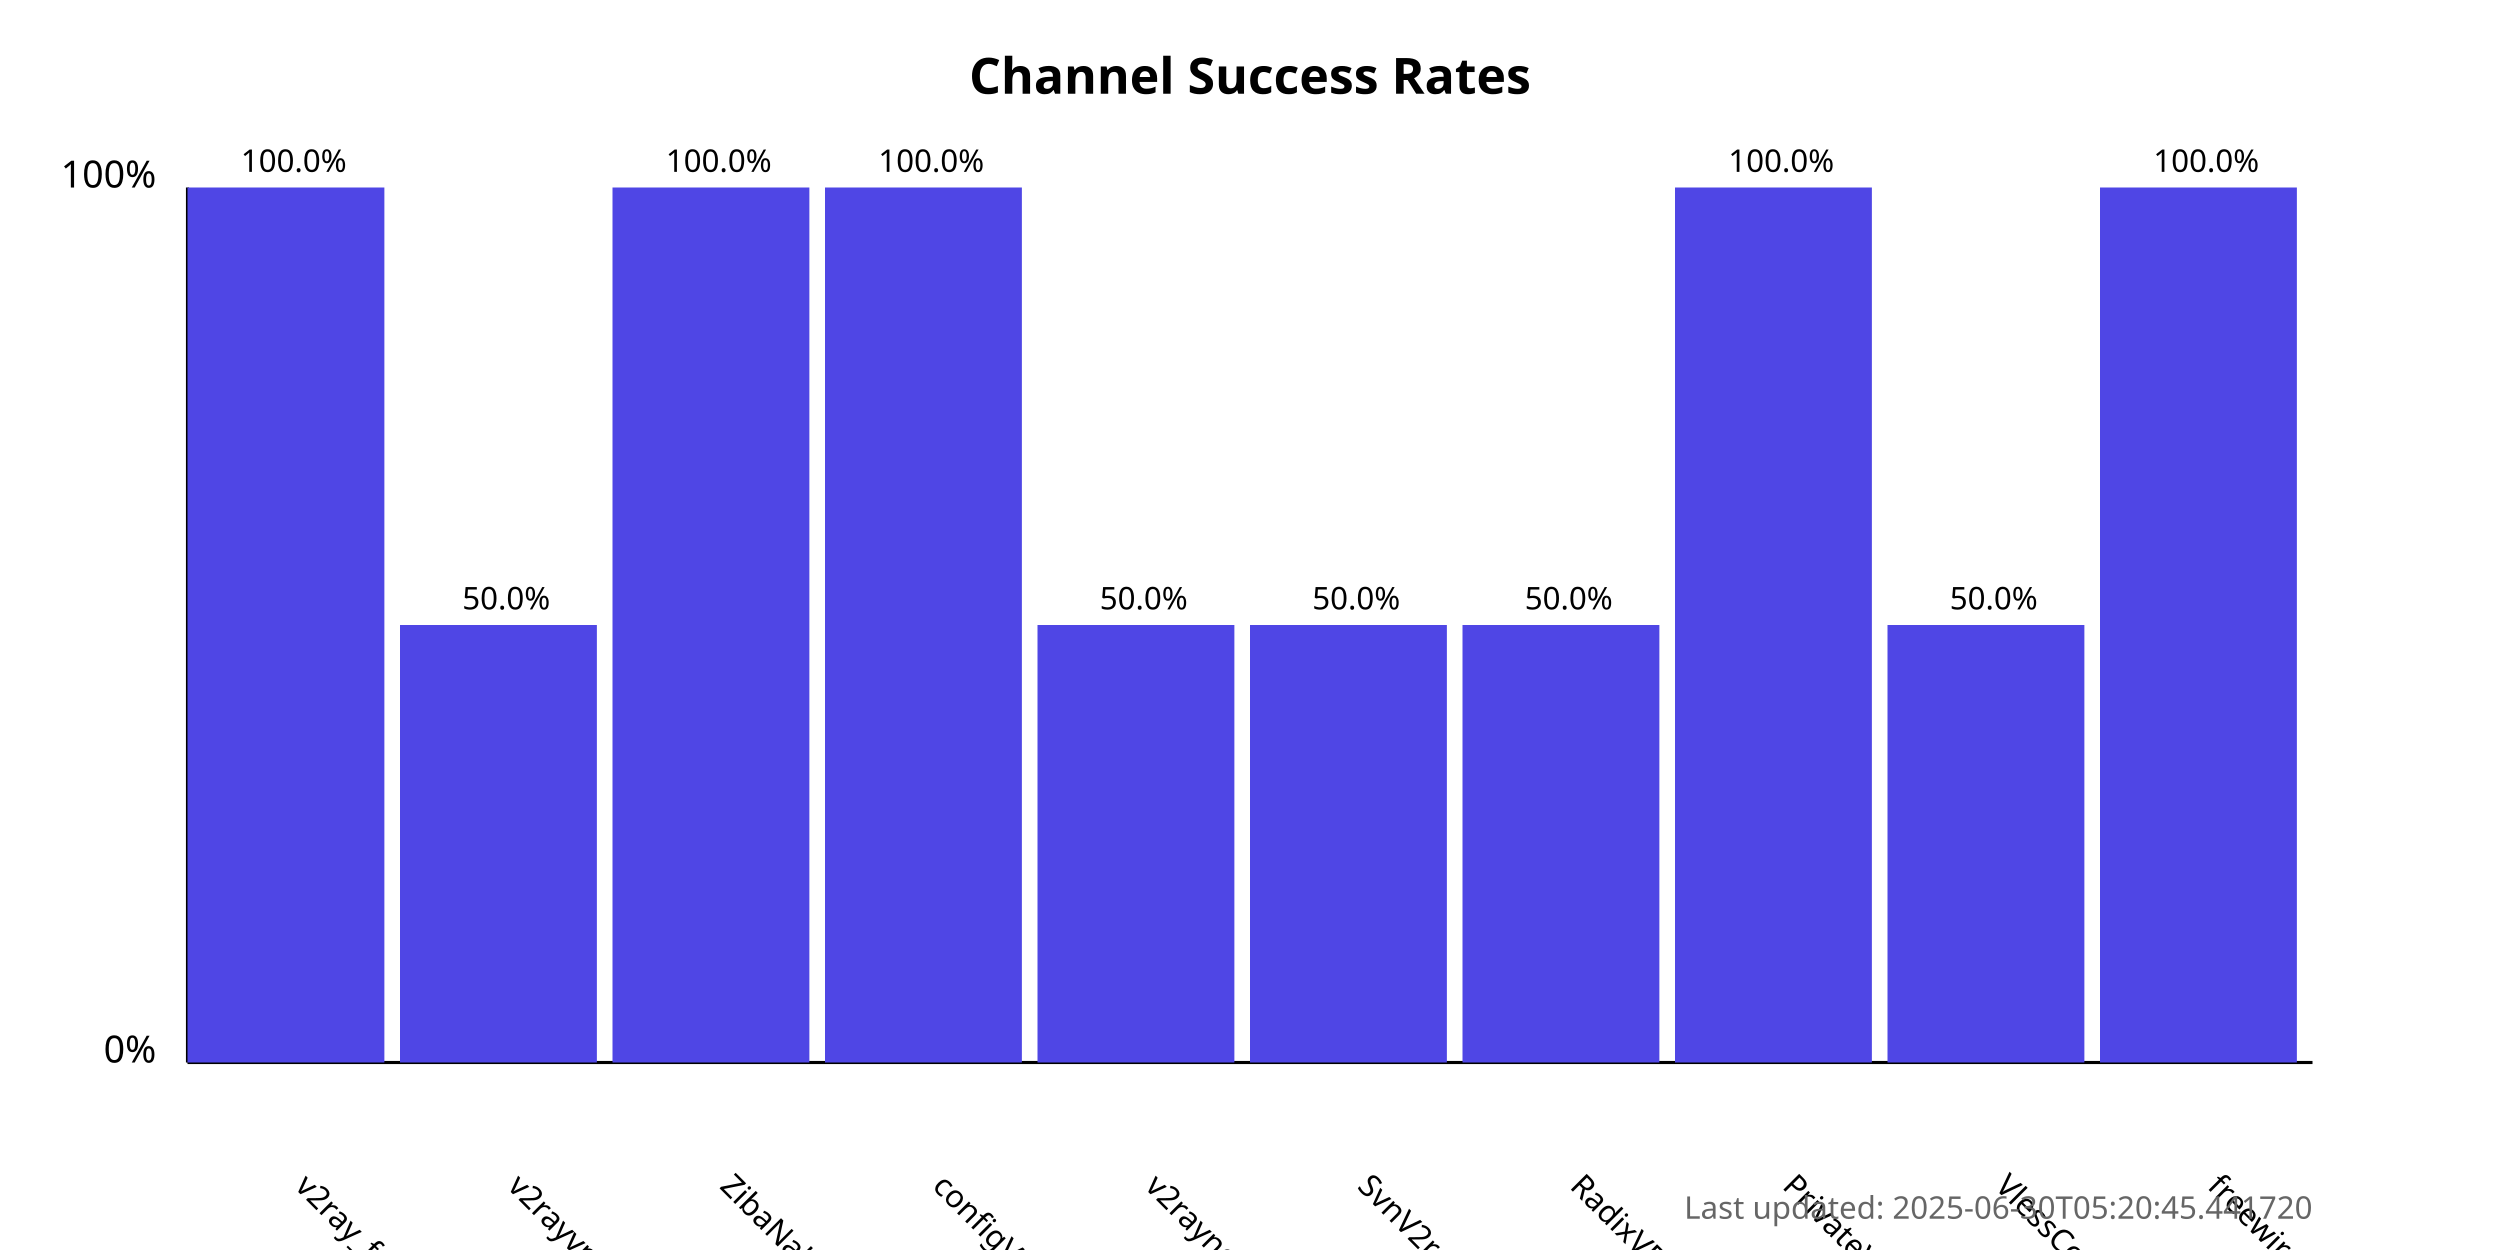
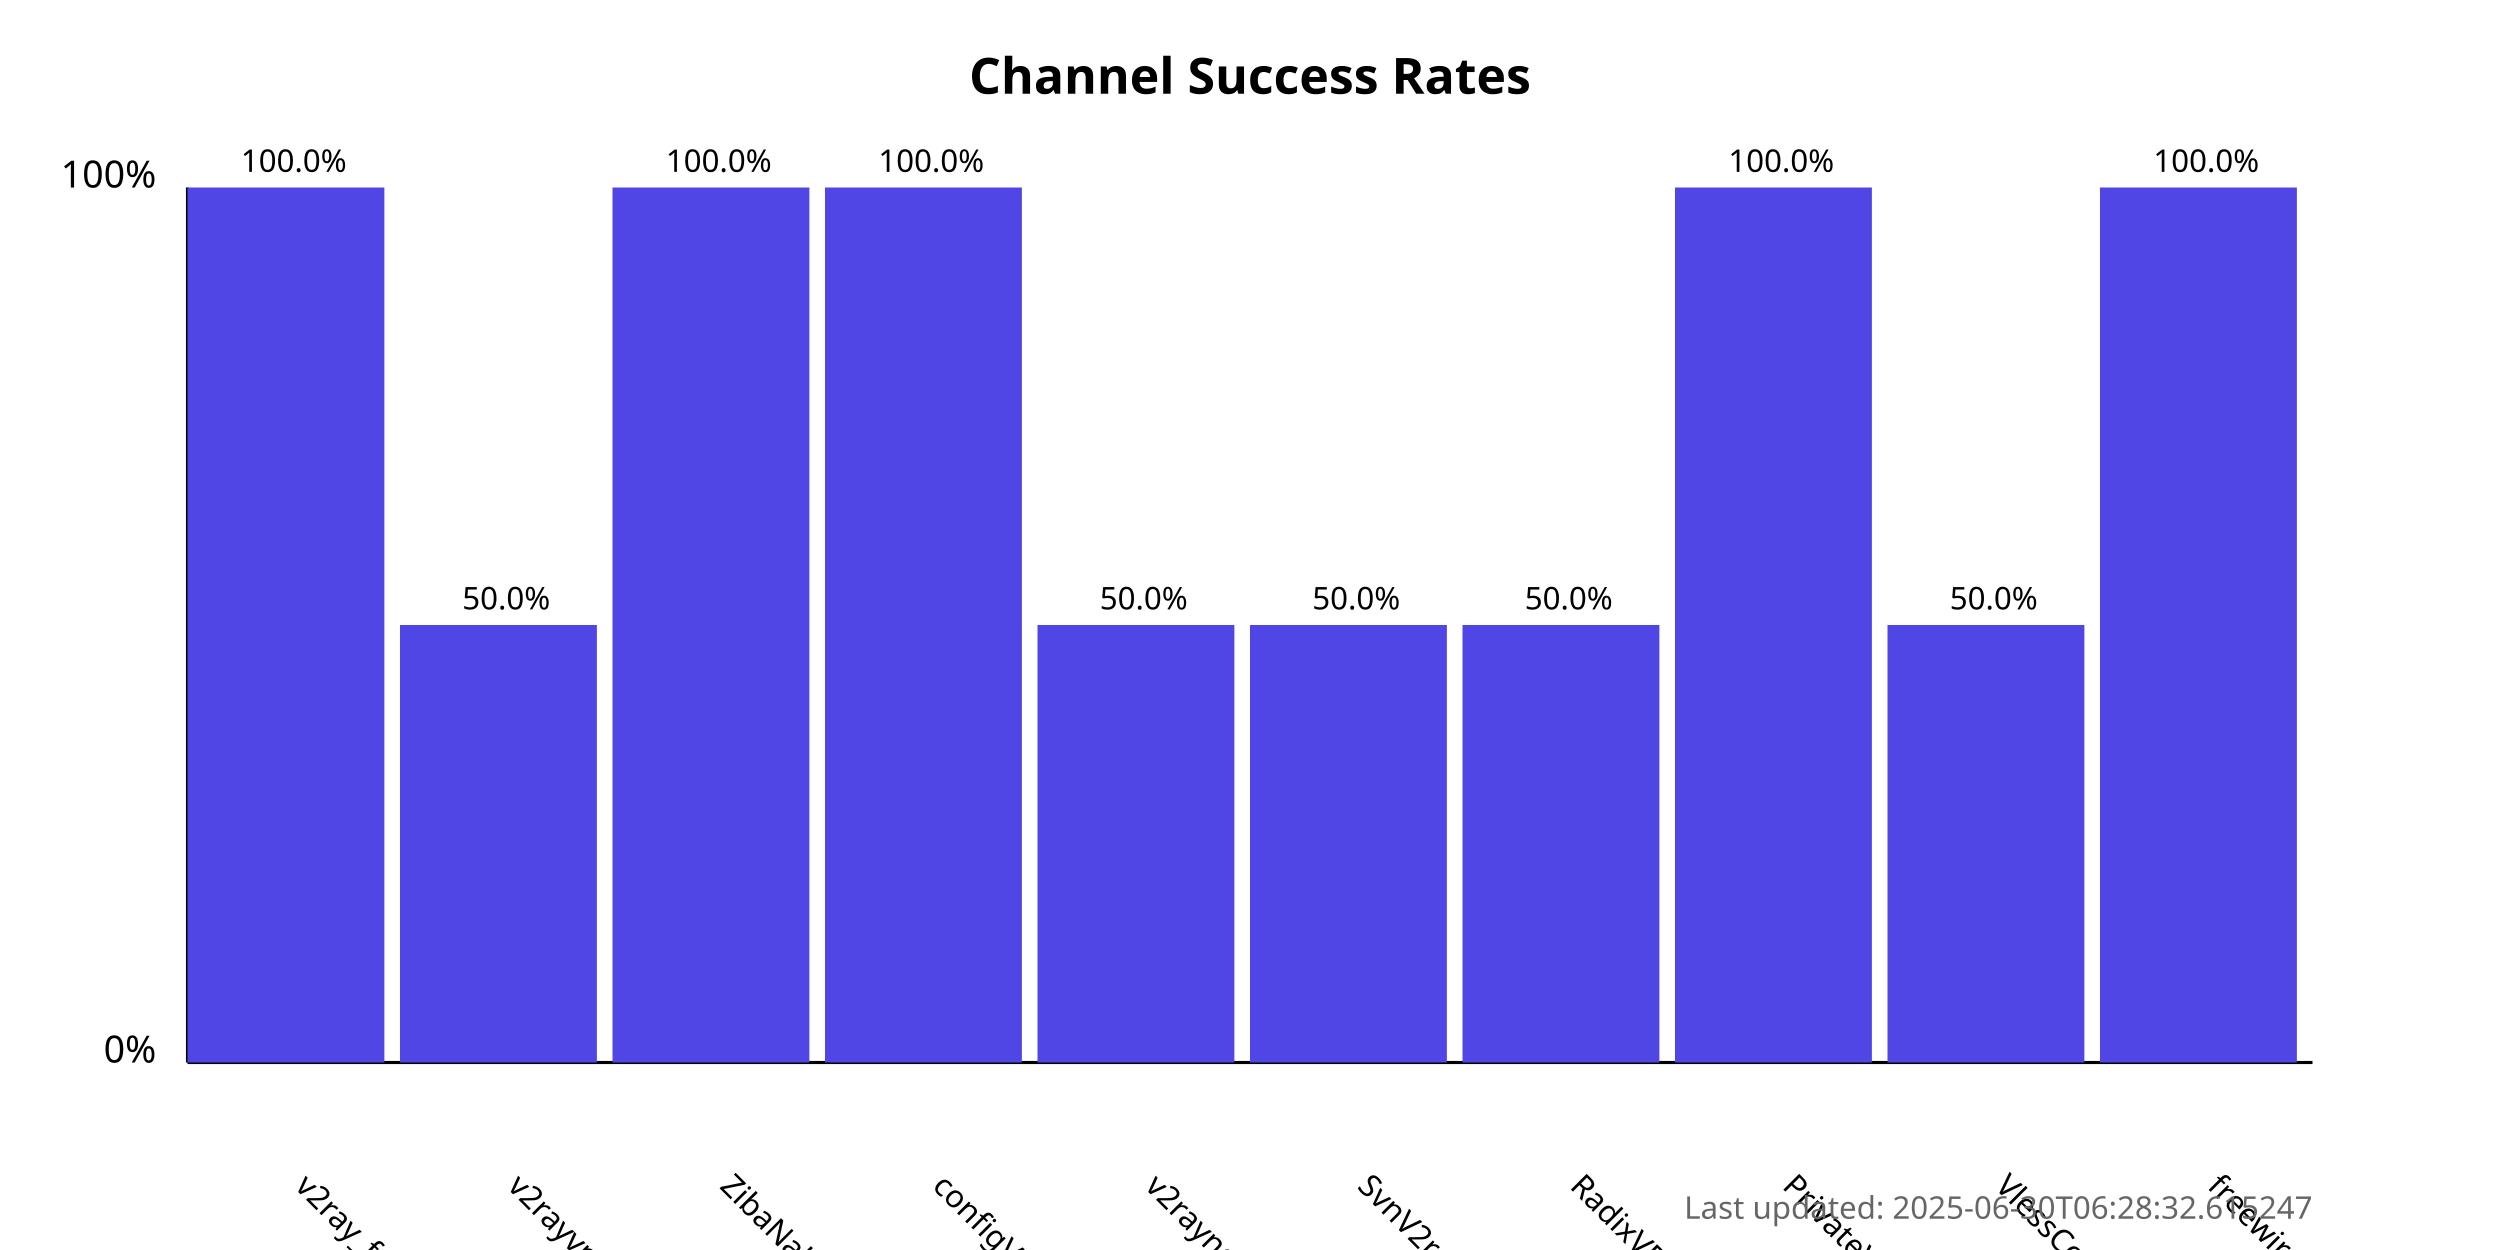
<svg xmlns="http://www.w3.org/2000/svg" width="800" height="400">
  <style>
            .chart-title { font: bold 16px sans-serif; }
            .axis-label { font: 12px sans-serif; }
            .tick-label { font: 10px sans-serif; }
            .bar { fill: #4f46e5; }
            .bar:hover { fill: #6366f1; }
            .timestamp { font: 10px sans-serif; fill: #666; }
        </style>
  <text x="400.0" y="30" text-anchor="middle" class="chart-title">
            Channel Success Rates
        </text>
  <line x1="60" y1="340" x2="60" y2="60" stroke="black" stroke-width="1" />
  <line x1="60" y1="340" x2="740" y2="340" stroke="black" stroke-width="1" />
  <text x="50" y="340" text-anchor="end" class="axis-label">0%</text>
  <text x="50" y="60" text-anchor="end" class="axis-label">100%</text>
  <g>
    <rect x="60" y="60.0" width="63.0" height="280.0" class="bar" />
    <text x="94.0" y="380" transform="rotate(45, 94.0, 380)" text-anchor="start" class="tick-label">
                v2ray_free_conf
            </text>
    <text x="94.0" y="55.0" text-anchor="middle" class="tick-label">
                100.0%
            </text>
  </g>
  <g>
    <rect x="128.0" y="200.0" width="63.0" height="140.0" class="bar" />
    <text x="162.0" y="380" transform="rotate(45, 162.0, 380)" text-anchor="start" class="tick-label">
                v2rayvpno
            </text>
    <text x="162.0" y="195.0" text-anchor="middle" class="tick-label">
                50.0%
            </text>
  </g>
  <g>
    <rect x="196.0" y="60.0" width="63.0" height="280.0" class="bar" />
    <text x="230.0" y="380" transform="rotate(45, 230.0, 380)" text-anchor="start" class="tick-label">
                ZibaNabz
            </text>
    <text x="230.0" y="55.0" text-anchor="middle" class="tick-label">
                100.0%
            </text>
  </g>
  <g>
    <rect x="264.0" y="60.0" width="63.0" height="280.0" class="bar" />
    <text x="298.0" y="380" transform="rotate(45, 298.0, 380)" text-anchor="start" class="tick-label">
                configV2rayForFree
            </text>
    <text x="298.0" y="55.0" text-anchor="middle" class="tick-label">
                100.0%
            </text>
  </g>
  <g>
    <rect x="332.0" y="200.0" width="63.0" height="140.0" class="bar" />
    <text x="366.0" y="380" transform="rotate(45, 366.0, 380)" text-anchor="start" class="tick-label">
                v2rayngvpn
            </text>
    <text x="366.0" y="195.0" text-anchor="middle" class="tick-label">
                50.0%
            </text>
  </g>
  <g>
    <rect x="400.0" y="200.0" width="63.0" height="140.0" class="bar" />
    <text x="434.0" y="380" transform="rotate(45, 434.0, 380)" text-anchor="start" class="tick-label">
                SvnV2ray
            </text>
    <text x="434.0" y="195.0" text-anchor="middle" class="tick-label">
                50.0%
            </text>
  </g>
  <g>
    <rect x="468.0" y="200.0" width="63.0" height="140.0" class="bar" />
    <text x="502.0" y="380" transform="rotate(45, 502.0, 380)" text-anchor="start" class="tick-label">
                RadixVPN
            </text>
    <text x="502.0" y="195.0" text-anchor="middle" class="tick-label">
                50.0%
            </text>
  </g>
  <g>
    <rect x="536.0" y="60.0" width="63.0" height="280.0" class="bar" />
    <text x="570.0" y="380" transform="rotate(45, 570.0, 380)" text-anchor="start" class="tick-label">
                PrivateVPNs
            </text>
    <text x="570.0" y="55.0" text-anchor="middle" class="tick-label">
                100.0%
            </text>
  </g>
  <g>
    <rect x="604.0" y="200.0" width="63.0" height="140.0" class="bar" />
    <text x="638.0" y="380" transform="rotate(45, 638.0, 380)" text-anchor="start" class="tick-label">
                VlessConfig
            </text>
    <text x="638.0" y="195.0" text-anchor="middle" class="tick-label">
                50.0%
            </text>
  </g>
  <g>
    <rect x="672.0" y="60.0" width="63.0" height="280.0" class="bar" />
    <text x="706.0" y="380" transform="rotate(45, 706.0, 380)" text-anchor="start" class="tick-label">
                freewireguard
            </text>
    <text x="706.0" y="55.0" text-anchor="middle" class="tick-label">
                100.0%
            </text>
  </g>
  <text x="740" y="390" text-anchor="end" class="timestamp">
-             Last updated: 2025-06-30T05:20:45.441720
+             Last updated: 2025-06-30T06:28:32.615247
        </text>
</svg>
